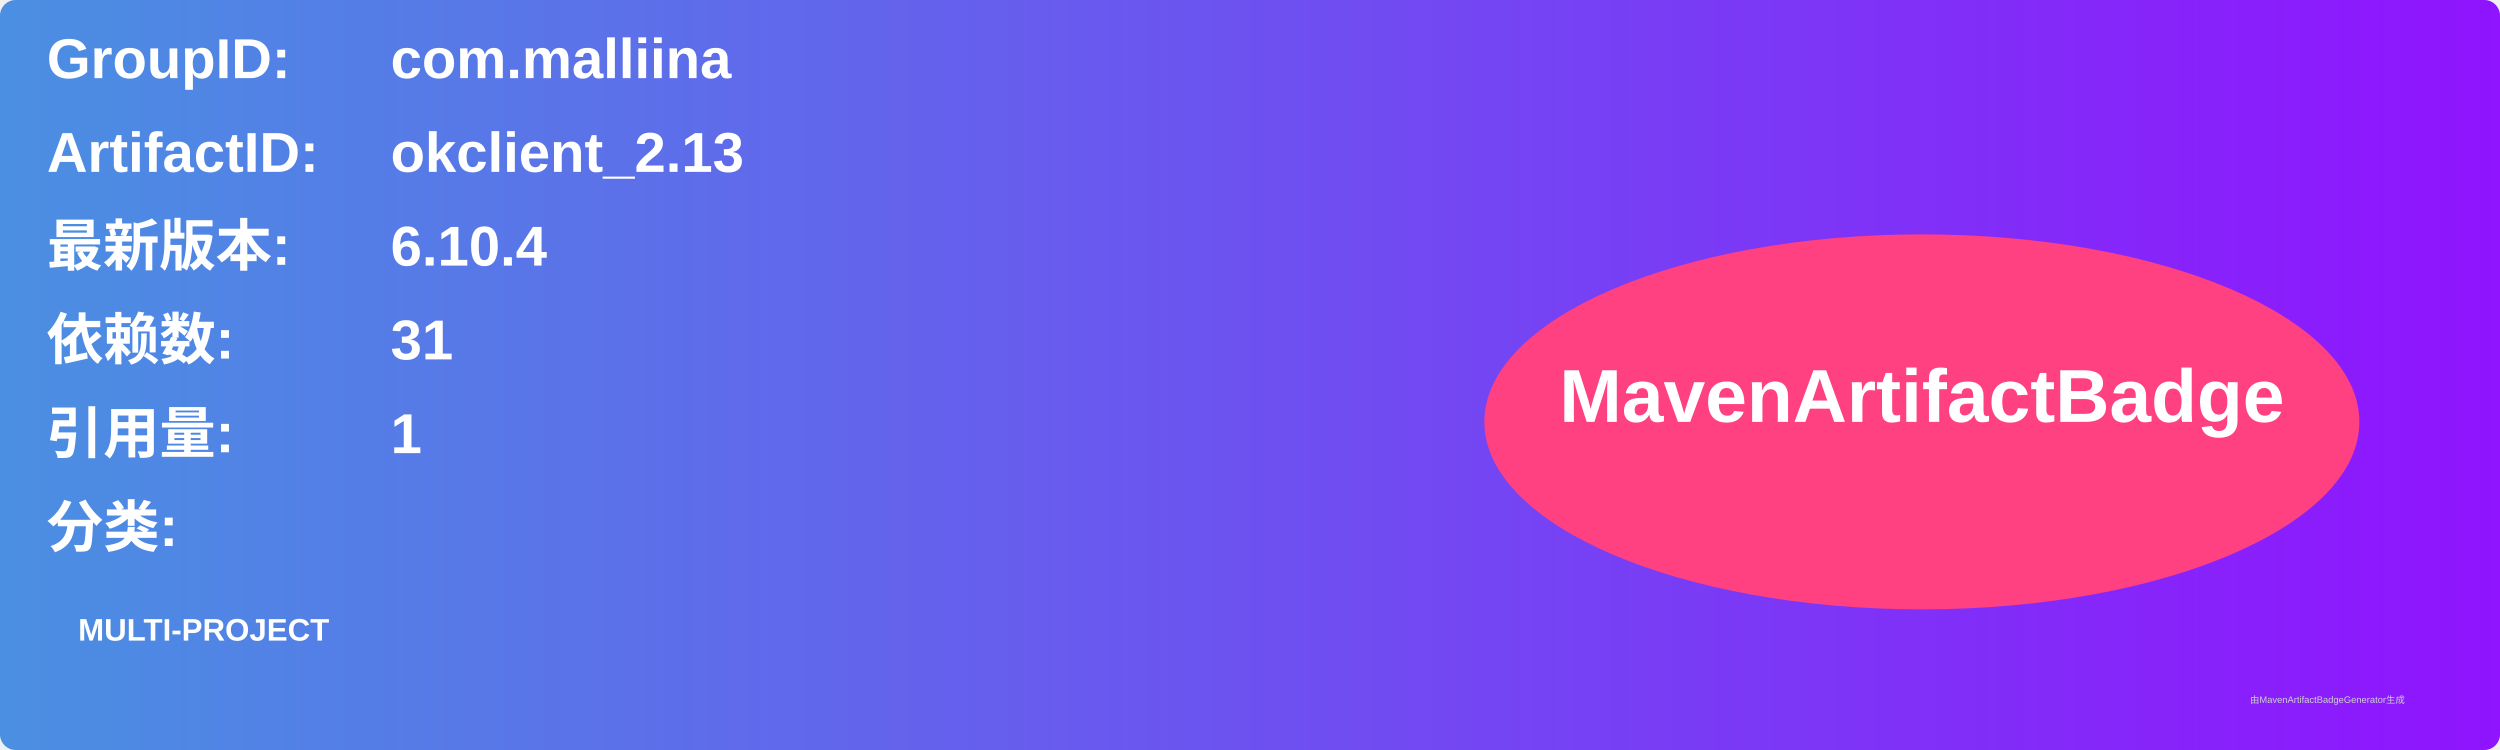
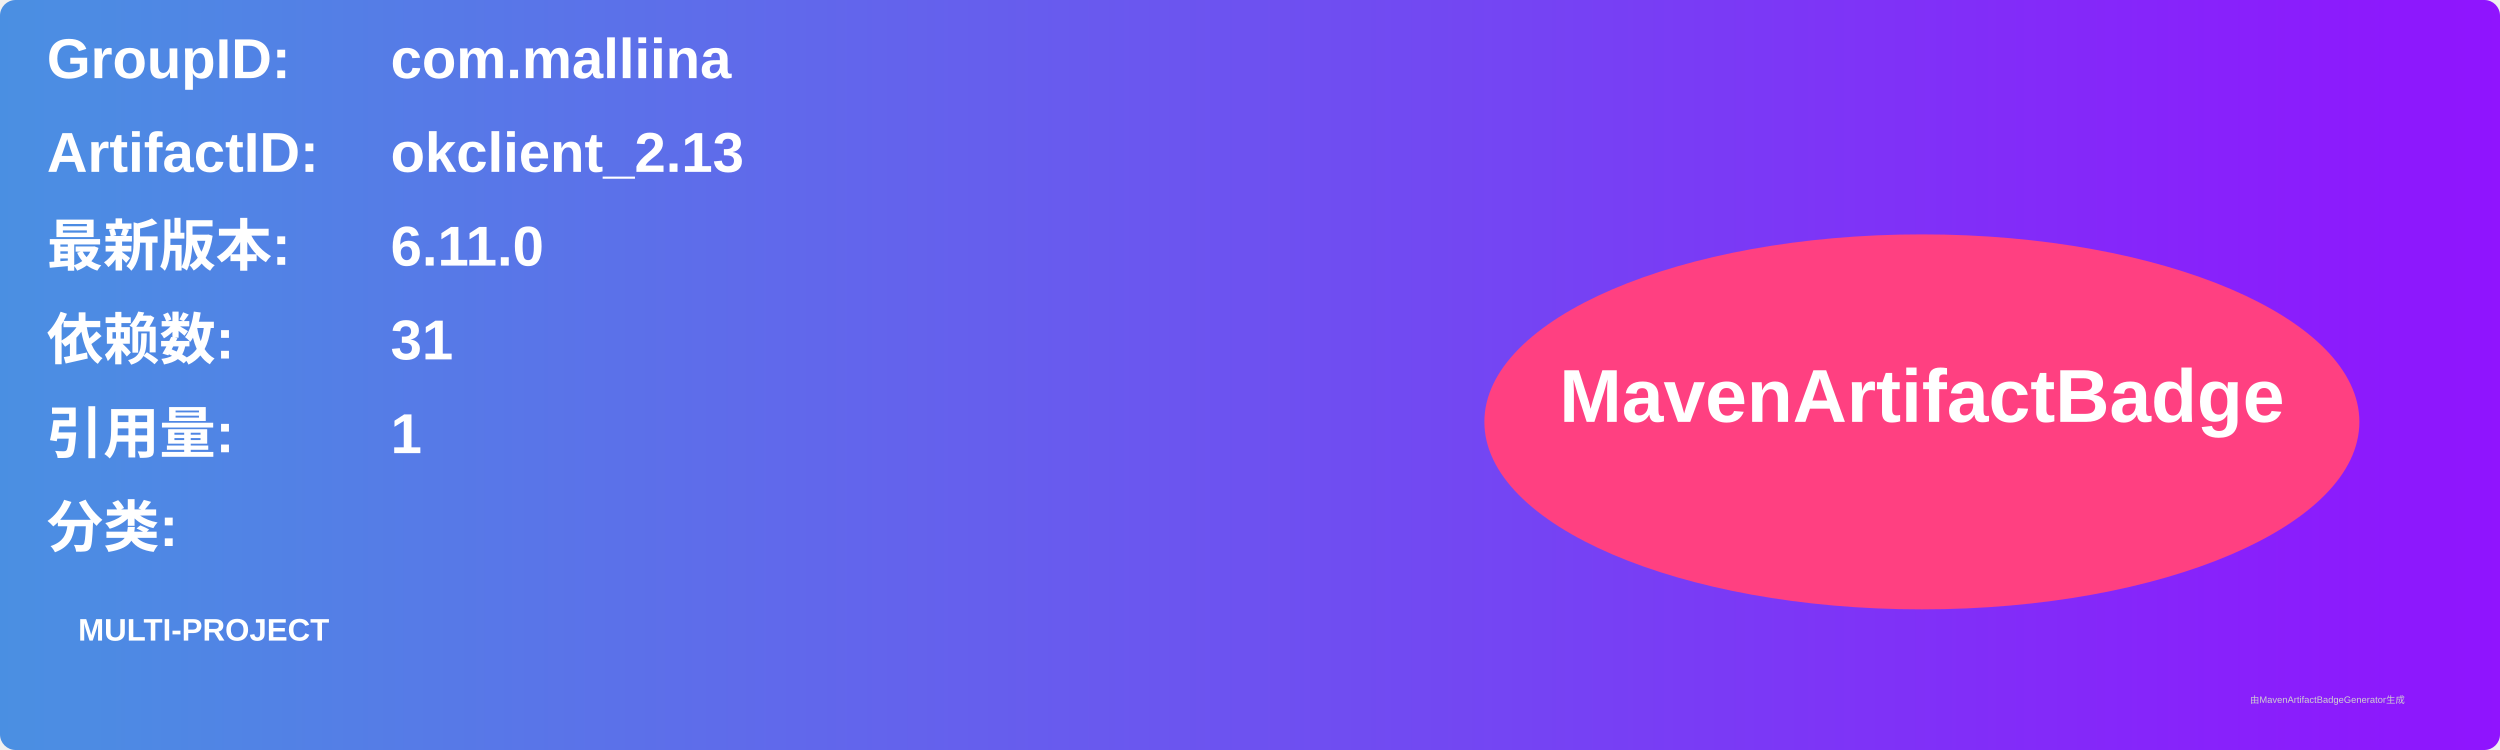
<svg xmlns="http://www.w3.org/2000/svg" width="800" height="240" viewBox="0 0 800 240">
  <linearGradient id="grad" x1="0%" y1="0%" x2="100%" y2="0%">
    <stop offset="0%" stop-color="#4a90e2" />
    <stop offset="100%" stop-color="#9013fe" />
  </linearGradient>
  <rect width="100%" height="100%" rx="5" ry="5" fill="url(#grad)" />
  <g transform="translate(15, 15)">
    <text x="0" y="10" font-family="Arial" font-size="18" fill="white" font-weight="bold" width="260">GroupID:</text>
    <text x="110" y="10" font-family="Arial" font-size="18" fill="white" font-weight="bold" width="460">com.malliina</text>
    <text x="0" y="40" font-family="Arial" font-size="18" fill="white" font-weight="bold" width="260">ArtifactID:</text>
    <text x="110" y="40" font-family="Arial" font-size="18" fill="white" font-weight="bold" width="460">okclient_2.13</text>
    <text x="0" y="70" font-family="Arial" font-size="18" fill="white" font-weight="bold">最新版本:</text>
    <text x="110" y="70" font-family="Arial" font-size="18" fill="white" font-weight="bold">
-       <tspan font-weight="bold">6.10.4</tspan>
+       <tspan font-weight="bold">6.11.0</tspan>
    </text>
    <text x="0" y="100" font-family="Arial" font-size="18" fill="white" font-weight="bold">依赖数: </text>
    <text x="110" y="100" font-family="Arial" font-size="18" fill="white">
      <tspan font-weight="bold">31</tspan>
    </text>
    <text x="0" y="130" font-family="Arial" font-size="18" fill="white" font-weight="bold">引用量: </text>
    <text x="110" y="130" font-family="Arial" font-size="18" fill="white">
      <tspan font-weight="bold">1</tspan>
    </text>
    <text x="0" y="160" font-family="Arial" font-size="18" fill="white" font-weight="bold">分类:</text>
    <text x="10" y="190" font-family="Arial" font-size="10" fill="white">
      <tspan font-weight="bold">MULTI-PROJECT</tspan>
    </text>
    <ellipse cx="600" cy="120" rx="140" ry="60" fill="#ff4081" />
    <text x="600" y="120" text-anchor="middle" font-family="Arial" font-size="24" fill="white" font-weight="bold">MavenArtifactBadge</text>
  </g>
  <text x="720" y="225" font-family="Arial" font-size="3" fill="#d0d0d0">由MavenArtifactBadgeGenerator生成</text>
</svg>
